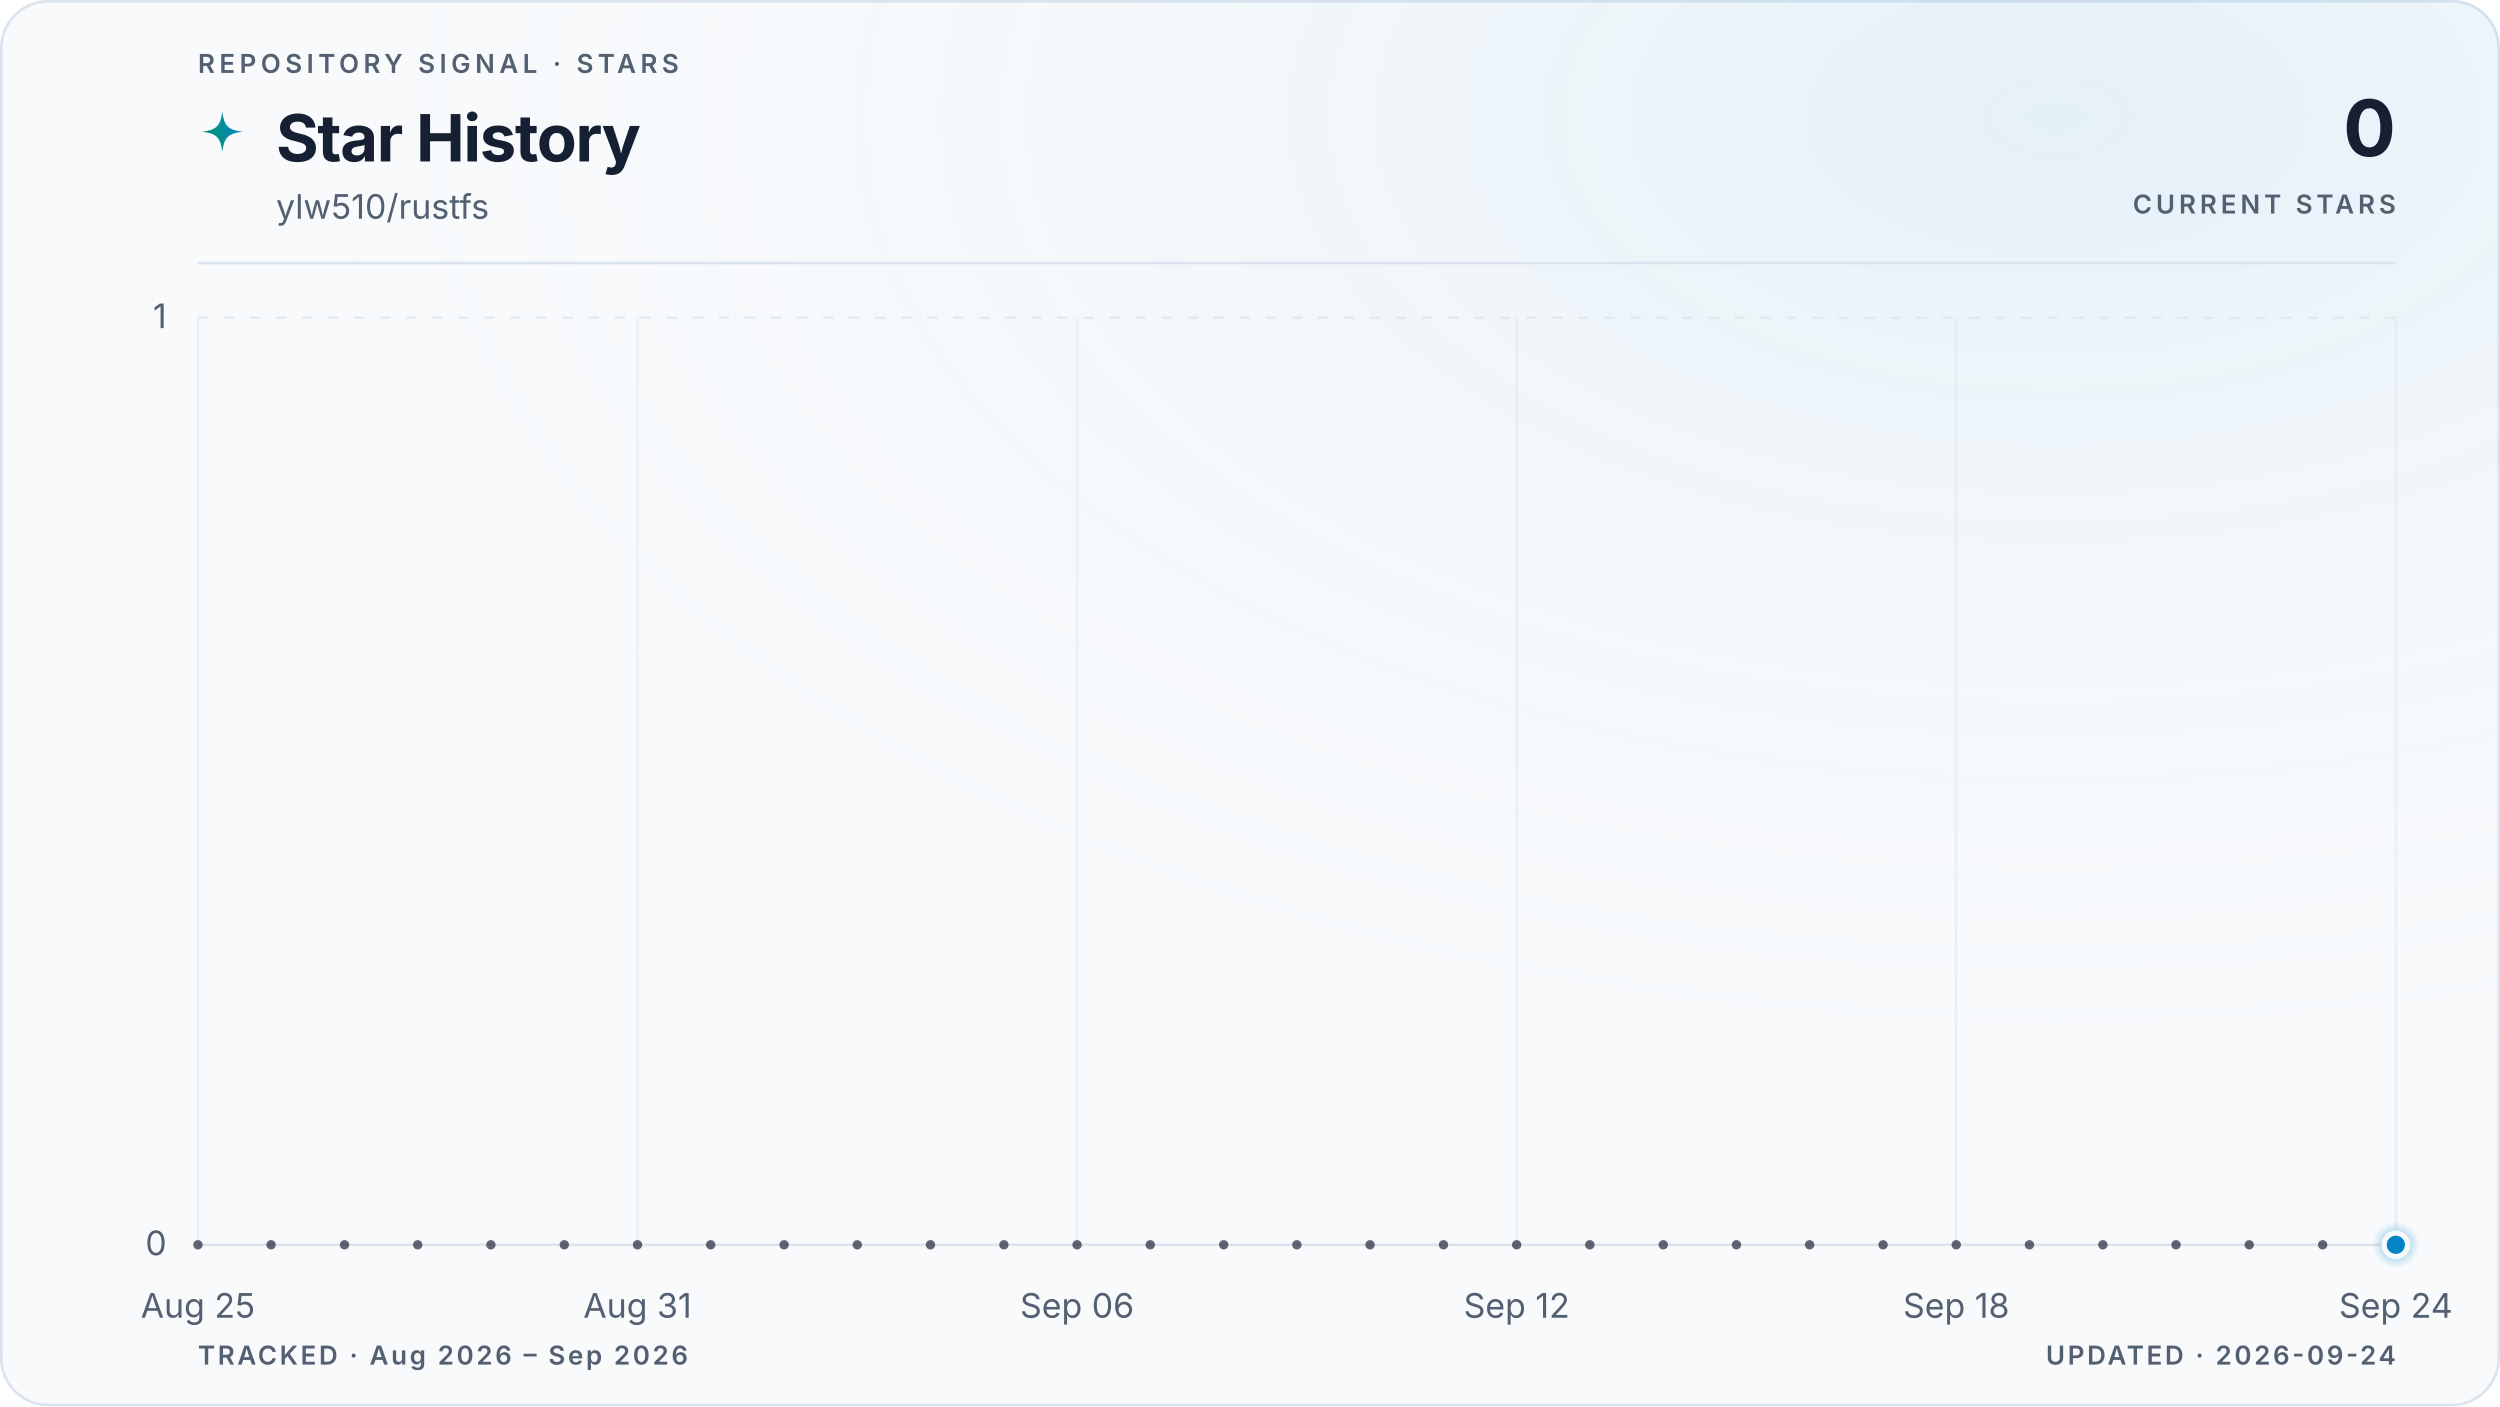
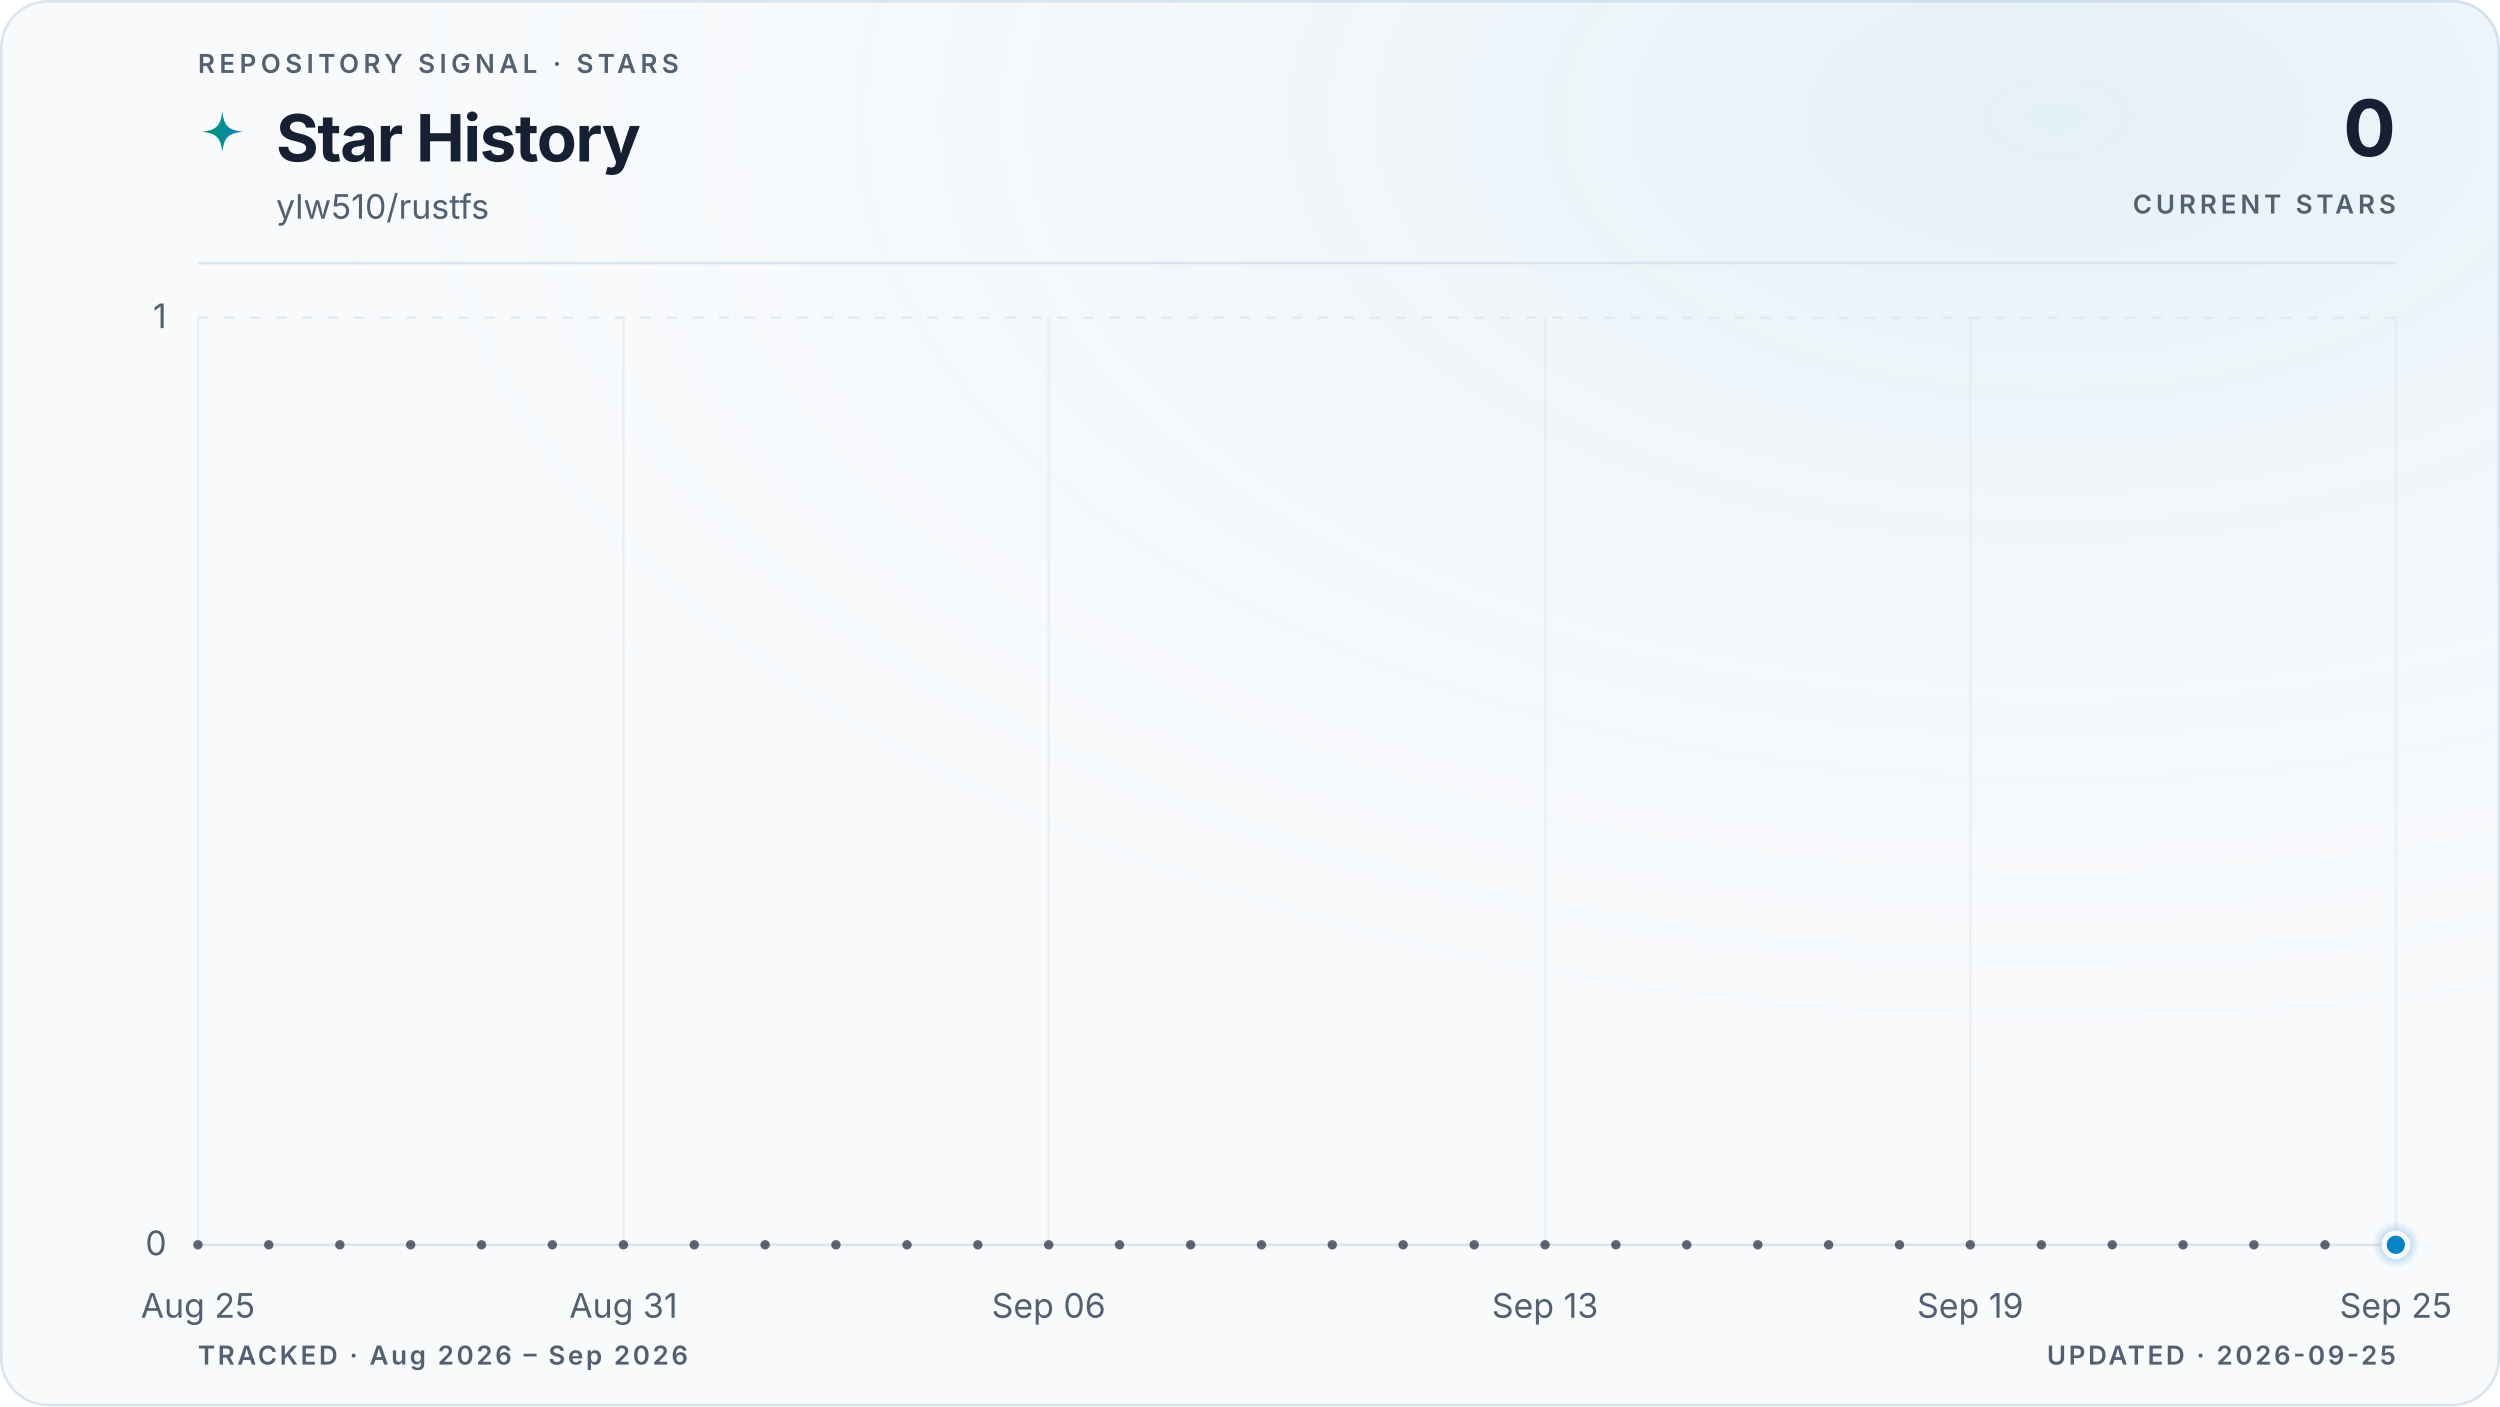
<svg xmlns="http://www.w3.org/2000/svg" viewBox="0 0 960 540" role="img" aria-labelledby="title description" data-style="gradient" data-variant="glow" data-layout="editorial" data-animated="true">
  <defs>
    <linearGradient id="trend" x1="0" y1="0" x2="1" y2="0">
      <stop offset="0%" stop-color="#059669" />
      <stop offset="100%" stop-color="#0284c7" />
    </linearGradient>
    <linearGradient id="area" x1="0" y1="0" x2="0" y2="1">
      <stop offset="0%" stop-color="#059669" stop-opacity="0.22" />
      <stop offset="55%" stop-color="#0284c7" stop-opacity="0.06" />
      <stop offset="100%" stop-color="#0284c7" stop-opacity="0" />
    </linearGradient>
    <radialGradient id="marker-halo" cx="50%" cy="50%" r="50%">
      <stop offset="0%" stop-color="#0284c7" stop-opacity="0.55" />
      <stop offset="100%" stop-color="#0284c7" stop-opacity="0" />
    </radialGradient>
    <radialGradient id="surface-glow" cx="82%" cy="8%" r="70%">
      <stop offset="0%" stop-color="#0284c7" stop-opacity="0.08" />
      <stop offset="100%" stop-color="#f8fafc" stop-opacity="0" />
    </radialGradient>
    <filter id="trend-glow" x="-20%" y="-20%" width="140%" height="140%">
      <feGaussianBlur stdDeviation="5" />
    </filter>
  </defs>
  <style>
.trend-enter{transform-box:fill-box;transform-origin:center;animation:trend-enter 520ms cubic-bezier(0.16,1,0.3,1)}
.marker-enter{transform-box:fill-box;transform-origin:center;animation:marker-enter 320ms cubic-bezier(0.16,1,0.3,1) 200ms both}
.marker-pulse{transform-box:fill-box;transform-origin:center;animation:marker-pulse 2.6s ease-out infinite}
@keyframes trend-enter{from{opacity:.35;transform:translateY(10px)}to{opacity:1;transform:translateY(0)}}
@keyframes marker-enter{from{opacity:0;transform:scale(.4)}to{opacity:1;transform:scale(1)}}
@keyframes marker-pulse{0%{opacity:.5;transform:scale(.7)}70%,100%{opacity:0;transform:scale(2.1)}}
@media (prefers-reduced-motion:reduce){.trend-enter,.marker-enter,.marker-pulse{animation:none!important}}
@media (prefers-reduced-motion:reduce){.marker-pulse{opacity:0}}
</style>
  <rect x="0.5" y="0.5" width="959" height="539" fill="#f8fafc" stroke="#dbe4ee" stroke-width="1" rx="18" />
  <rect width="960" height="540" fill="url(#surface-glow)" rx="18" />
  <text x="76" y="28" fill="#526072" font-family="ui-sans-serif, system-ui, -apple-system, BlinkMacSystemFont, 'Segoe UI', sans-serif" font-size="10" font-weight="600" letter-spacing="1.7">REPOSITORY SIGNAL · STARS</text>
  <path d="M12 1c.8 7.1 2.9 9.2 10 10-7.1.8-9.2 2.9-10 10-.8-7.1-2.9-9.2-10-10 7.1-.8 9.2-2.9 10-10Z" transform="translate(76 42) scale(.78)" fill="url(#trend)" aria-hidden="true" />
  <text x="106" y="62" fill="#172033" font-family="ui-sans-serif, system-ui, -apple-system, BlinkMacSystemFont, 'Segoe UI', sans-serif" font-size="25" font-weight="700" letter-spacing="-0.5">Star History</text>
  <text x="106" y="84" fill="#526072" font-family="ui-sans-serif, system-ui, -apple-system, BlinkMacSystemFont, 'Segoe UI', sans-serif" font-size="13">ylw510/rustfs</text>
  <text x="920" y="60" fill="#172033" font-family="ui-sans-serif, system-ui, -apple-system, BlinkMacSystemFont, 'Segoe UI', sans-serif" font-size="30" font-weight="700" letter-spacing="-0.6" text-anchor="end">0</text>
  <text x="920" y="82" fill="#526072" font-family="ui-sans-serif, system-ui, -apple-system, BlinkMacSystemFont, 'Segoe UI', sans-serif" font-size="10" font-weight="600" letter-spacing="1.5" text-anchor="end">CURRENT STARS</text>
  <line x1="76" y1="101" x2="920" y2="101" stroke="#dbe4ee" stroke-width="1" />
  <line x1="76" y1="478.0" x2="920" y2="478.0" stroke="#dbe4ee" stroke-width="1" stroke-dasharray="0" opacity="1" />
  <text x="64" y="482.0" fill="#526072" font-family="ui-sans-serif, system-ui, -apple-system, BlinkMacSystemFont, 'Segoe UI', sans-serif" font-size="13" text-anchor="end">0</text>
  <line x1="76" y1="122.0" x2="920" y2="122.0" stroke="#dbe4ee" stroke-width="1" stroke-dasharray="4 6" opacity="0.7" />
  <text x="64" y="126.0" fill="#526072" font-family="ui-sans-serif, system-ui, -apple-system, BlinkMacSystemFont, 'Segoe UI', sans-serif" font-size="13" text-anchor="end">1</text>
  <line x1="76.0" y1="122" x2="76.0" y2="478" stroke="#dbe4ee" stroke-width="1" opacity="0.45" />
  <text x="76.0" y="506" fill="#526072" font-family="ui-sans-serif, system-ui, -apple-system, BlinkMacSystemFont, 'Segoe UI', sans-serif" font-size="13" text-anchor="middle">Aug 25</text>
-   <line x1="244.8" y1="122" x2="244.8" y2="478" stroke="#dbe4ee" stroke-width="1" opacity="0.45" />
-   <text x="244.8" y="506" fill="#526072" font-family="ui-sans-serif, system-ui, -apple-system, BlinkMacSystemFont, 'Segoe UI', sans-serif" font-size="13" text-anchor="middle">Aug 31</text>
-   <line x1="413.6" y1="122" x2="413.6" y2="478" stroke="#dbe4ee" stroke-width="1" opacity="0.45" />
-   <text x="413.6" y="506" fill="#526072" font-family="ui-sans-serif, system-ui, -apple-system, BlinkMacSystemFont, 'Segoe UI', sans-serif" font-size="13" text-anchor="middle">Sep 06</text>
-   <line x1="582.4" y1="122" x2="582.4" y2="478" stroke="#dbe4ee" stroke-width="1" opacity="0.45" />
-   <text x="582.4" y="506" fill="#526072" font-family="ui-sans-serif, system-ui, -apple-system, BlinkMacSystemFont, 'Segoe UI', sans-serif" font-size="13" text-anchor="middle">Sep 12</text>
-   <line x1="751.2" y1="122" x2="751.2" y2="478" stroke="#dbe4ee" stroke-width="1" opacity="0.45" />
-   <text x="751.2" y="506" fill="#526072" font-family="ui-sans-serif, system-ui, -apple-system, BlinkMacSystemFont, 'Segoe UI', sans-serif" font-size="13" text-anchor="middle">Sep 18</text>
+   <line x1="239.4" y1="122" x2="239.4" y2="478" stroke="#dbe4ee" stroke-width="1" opacity="0.45" />
+   <text x="239.4" y="506" fill="#526072" font-family="ui-sans-serif, system-ui, -apple-system, BlinkMacSystemFont, 'Segoe UI', sans-serif" font-size="13" text-anchor="middle">Aug 31</text>
+   <line x1="402.7" y1="122" x2="402.7" y2="478" stroke="#dbe4ee" stroke-width="1" opacity="0.45" />
+   <text x="402.7" y="506" fill="#526072" font-family="ui-sans-serif, system-ui, -apple-system, BlinkMacSystemFont, 'Segoe UI', sans-serif" font-size="13" text-anchor="middle">Sep 06</text>
+   <line x1="593.3" y1="122" x2="593.3" y2="478" stroke="#dbe4ee" stroke-width="1" opacity="0.45" />
+   <text x="593.3" y="506" fill="#526072" font-family="ui-sans-serif, system-ui, -apple-system, BlinkMacSystemFont, 'Segoe UI', sans-serif" font-size="13" text-anchor="middle">Sep 13</text>
+   <line x1="756.6" y1="122" x2="756.6" y2="478" stroke="#dbe4ee" stroke-width="1" opacity="0.45" />
+   <text x="756.6" y="506" fill="#526072" font-family="ui-sans-serif, system-ui, -apple-system, BlinkMacSystemFont, 'Segoe UI', sans-serif" font-size="13" text-anchor="middle">Sep 19</text>
  <line x1="920.0" y1="122" x2="920.0" y2="478" stroke="#dbe4ee" stroke-width="1" opacity="0.45" />
-   <text x="920.0" y="506" fill="#526072" font-family="ui-sans-serif, system-ui, -apple-system, BlinkMacSystemFont, 'Segoe UI', sans-serif" font-size="13" text-anchor="middle">Sep 24</text>
+   <text x="920.0" y="506" fill="#526072" font-family="ui-sans-serif, system-ui, -apple-system, BlinkMacSystemFont, 'Segoe UI', sans-serif" font-size="13" text-anchor="middle">Sep 25</text>
  <g class="trend-enter">
-     <path d="M 76.0 478.0 C 85.4 478.0, 94.8 478.0, 104.1 478.0 C 113.5 478.0, 122.9 478.0, 132.3 478.0 C 141.6 478.0, 151.0 478.0, 160.4 478.0 C 169.8 478.0, 179.2 478.0, 188.5 478.0 C 197.9 478.0, 207.3 478.0, 216.7 478.0 C 226.0 478.0, 235.4 478.0, 244.8 478.0 C 254.2 478.0, 263.6 478.0, 272.9 478.0 C 282.3 478.0, 291.7 478.0, 301.1 478.0 C 310.4 478.0, 319.8 478.0, 329.2 478.0 C 338.6 478.0, 348.0 478.0, 357.3 478.0 C 366.7 478.0, 376.1 478.0, 385.5 478.0 C 394.8 478.0, 404.2 478.0, 413.6 478.0 C 423.0 478.0, 432.4 478.0, 441.7 478.0 C 451.1 478.0, 460.5 478.0, 469.9 478.0 C 479.2 478.0, 488.6 478.0, 498.0 478.0 C 507.4 478.0, 516.8 478.0, 526.1 478.0 C 535.5 478.0, 544.9 478.0, 554.3 478.0 C 563.6 478.0, 573.0 478.0, 582.4 478.0 C 591.8 478.0, 601.2 478.0, 610.5 478.0 C 619.9 478.0, 629.3 478.0, 638.7 478.0 C 648.0 478.0, 657.4 478.0, 666.8 478.0 C 676.2 478.0, 685.6 478.0, 694.9 478.0 C 704.3 478.0, 713.7 478.0, 723.1 478.0 C 732.4 478.0, 741.8 478.0, 751.2 478.0 C 760.6 478.0, 770.0 478.0, 779.3 478.0 C 788.7 478.0, 798.1 478.0, 807.5 478.0 C 816.8 478.0, 826.2 478.0, 835.6 478.0 C 845.0 478.0, 854.4 478.0, 863.7 478.0 C 873.1 478.0, 882.5 478.0, 891.9 478.0 C 901.2 478.0, 910.6 478.0, 920.0 478.0 L 920.0 478.0 L 76.0 478.0 Z" fill="url(#area)" />
-     <path d="M 76.0 478.0 C 85.4 478.0, 94.8 478.0, 104.1 478.0 C 113.5 478.0, 122.9 478.0, 132.3 478.0 C 141.6 478.0, 151.0 478.0, 160.4 478.0 C 169.8 478.0, 179.2 478.0, 188.5 478.0 C 197.9 478.0, 207.3 478.0, 216.7 478.0 C 226.0 478.0, 235.4 478.0, 244.8 478.0 C 254.2 478.0, 263.6 478.0, 272.9 478.0 C 282.3 478.0, 291.7 478.0, 301.1 478.0 C 310.4 478.0, 319.8 478.0, 329.2 478.0 C 338.6 478.0, 348.0 478.0, 357.3 478.0 C 366.7 478.0, 376.1 478.0, 385.5 478.0 C 394.8 478.0, 404.2 478.0, 413.6 478.0 C 423.0 478.0, 432.4 478.0, 441.7 478.0 C 451.1 478.0, 460.5 478.0, 469.9 478.0 C 479.2 478.0, 488.6 478.0, 498.0 478.0 C 507.4 478.0, 516.8 478.0, 526.1 478.0 C 535.5 478.0, 544.9 478.0, 554.3 478.0 C 563.6 478.0, 573.0 478.0, 582.4 478.0 C 591.8 478.0, 601.2 478.0, 610.5 478.0 C 619.9 478.0, 629.3 478.0, 638.7 478.0 C 648.0 478.0, 657.4 478.0, 666.8 478.0 C 676.2 478.0, 685.6 478.0, 694.9 478.0 C 704.3 478.0, 713.7 478.0, 723.1 478.0 C 732.4 478.0, 741.8 478.0, 751.2 478.0 C 760.6 478.0, 770.0 478.0, 779.3 478.0 C 788.7 478.0, 798.1 478.0, 807.5 478.0 C 816.8 478.0, 826.2 478.0, 835.6 478.0 C 845.0 478.0, 854.4 478.0, 863.7 478.0 C 873.1 478.0, 882.5 478.0, 891.9 478.0 C 901.2 478.0, 910.6 478.0, 920.0 478.0" fill="none" stroke="url(#trend)" stroke-width="10" stroke-linecap="round" stroke-linejoin="round" opacity="0.10" filter="url(#trend-glow)" />
-     <path d="M 76.0 478.0 C 85.4 478.0, 94.8 478.0, 104.1 478.0 C 113.5 478.0, 122.9 478.0, 132.3 478.0 C 141.6 478.0, 151.0 478.0, 160.4 478.0 C 169.8 478.0, 179.2 478.0, 188.5 478.0 C 197.9 478.0, 207.3 478.0, 216.7 478.0 C 226.0 478.0, 235.4 478.0, 244.8 478.0 C 254.2 478.0, 263.6 478.0, 272.9 478.0 C 282.3 478.0, 291.7 478.0, 301.1 478.0 C 310.4 478.0, 319.8 478.0, 329.2 478.0 C 338.6 478.0, 348.0 478.0, 357.3 478.0 C 366.7 478.0, 376.1 478.0, 385.5 478.0 C 394.8 478.0, 404.2 478.0, 413.6 478.0 C 423.0 478.0, 432.4 478.0, 441.7 478.0 C 451.1 478.0, 460.5 478.0, 469.9 478.0 C 479.2 478.0, 488.6 478.0, 498.0 478.0 C 507.4 478.0, 516.8 478.0, 526.1 478.0 C 535.5 478.0, 544.9 478.0, 554.3 478.0 C 563.6 478.0, 573.0 478.0, 582.4 478.0 C 591.8 478.0, 601.2 478.0, 610.5 478.0 C 619.9 478.0, 629.3 478.0, 638.7 478.0 C 648.0 478.0, 657.4 478.0, 666.8 478.0 C 676.2 478.0, 685.6 478.0, 694.9 478.0 C 704.3 478.0, 713.7 478.0, 723.1 478.0 C 732.4 478.0, 741.8 478.0, 751.2 478.0 C 760.6 478.0, 770.0 478.0, 779.3 478.0 C 788.7 478.0, 798.1 478.0, 807.5 478.0 C 816.8 478.0, 826.2 478.0, 835.6 478.0 C 845.0 478.0, 854.4 478.0, 863.7 478.0 C 873.1 478.0, 882.5 478.0, 891.9 478.0 C 901.2 478.0, 910.6 478.0, 920.0 478.0" fill="none" stroke="url(#trend)" stroke-width="3" stroke-linecap="round" stroke-linejoin="round" />
-     <g data-point-count="30" fill="#172033" opacity="0.68">
+     <path d="M 76.0 478.0 C 85.1 478.0, 94.2 478.0, 103.2 478.0 C 112.3 478.0, 121.4 478.0, 130.5 478.0 C 139.5 478.0, 148.6 478.0, 157.7 478.0 C 166.8 478.0, 175.8 478.0, 184.9 478.0 C 194.0 478.0, 203.1 478.0, 212.1 478.0 C 221.2 478.0, 230.3 478.0, 239.4 478.0 C 248.4 478.0, 257.5 478.0, 266.6 478.0 C 275.7 478.0, 284.7 478.0, 293.8 478.0 C 302.9 478.0, 312.0 478.0, 321.0 478.0 C 330.1 478.0, 339.2 478.0, 348.3 478.0 C 357.3 478.0, 366.4 478.0, 375.5 478.0 C 384.6 478.0, 393.6 478.0, 402.7 478.0 C 411.8 478.0, 420.9 478.0, 429.9 478.0 C 439.0 478.0, 448.1 478.0, 457.2 478.0 C 466.2 478.0, 475.3 478.0, 484.4 478.0 C 493.5 478.0, 502.5 478.0, 511.6 478.0 C 520.7 478.0, 529.8 478.0, 538.8 478.0 C 547.9 478.0, 557.0 478.0, 566.1 478.0 C 575.1 478.0, 584.2 478.0, 593.3 478.0 C 602.4 478.0, 611.4 478.0, 620.5 478.0 C 629.6 478.0, 638.7 478.0, 647.7 478.0 C 656.8 478.0, 665.9 478.0, 675.0 478.0 C 684.0 478.0, 693.1 478.0, 702.2 478.0 C 711.3 478.0, 720.3 478.0, 729.4 478.0 C 738.5 478.0, 747.6 478.0, 756.6 478.0 C 765.7 478.0, 774.8 478.0, 783.9 478.0 C 792.9 478.0, 802.0 478.0, 811.1 478.0 C 820.2 478.0, 829.2 478.0, 838.3 478.0 C 847.4 478.0, 856.5 478.0, 865.5 478.0 C 874.6 478.0, 883.7 478.0, 892.8 478.0 C 901.8 478.0, 910.9 478.0, 920.0 478.0 L 920.0 478.0 L 76.0 478.0 Z" fill="url(#area)" />
+     <path d="M 76.0 478.0 C 85.1 478.0, 94.2 478.0, 103.2 478.0 C 112.3 478.0, 121.4 478.0, 130.5 478.0 C 139.5 478.0, 148.6 478.0, 157.7 478.0 C 166.8 478.0, 175.8 478.0, 184.9 478.0 C 194.0 478.0, 203.1 478.0, 212.1 478.0 C 221.2 478.0, 230.3 478.0, 239.4 478.0 C 248.4 478.0, 257.5 478.0, 266.6 478.0 C 275.7 478.0, 284.7 478.0, 293.8 478.0 C 302.9 478.0, 312.0 478.0, 321.0 478.0 C 330.1 478.0, 339.2 478.0, 348.3 478.0 C 357.3 478.0, 366.4 478.0, 375.5 478.0 C 384.6 478.0, 393.6 478.0, 402.7 478.0 C 411.8 478.0, 420.9 478.0, 429.9 478.0 C 439.0 478.0, 448.1 478.0, 457.2 478.0 C 466.2 478.0, 475.3 478.0, 484.4 478.0 C 493.5 478.0, 502.5 478.0, 511.6 478.0 C 520.7 478.0, 529.8 478.0, 538.8 478.0 C 547.9 478.0, 557.0 478.0, 566.1 478.0 C 575.1 478.0, 584.2 478.0, 593.3 478.0 C 602.4 478.0, 611.4 478.0, 620.5 478.0 C 629.6 478.0, 638.7 478.0, 647.7 478.0 C 656.8 478.0, 665.9 478.0, 675.0 478.0 C 684.0 478.0, 693.1 478.0, 702.2 478.0 C 711.3 478.0, 720.3 478.0, 729.4 478.0 C 738.5 478.0, 747.6 478.0, 756.6 478.0 C 765.7 478.0, 774.8 478.0, 783.9 478.0 C 792.9 478.0, 802.0 478.0, 811.1 478.0 C 820.2 478.0, 829.2 478.0, 838.3 478.0 C 847.4 478.0, 856.5 478.0, 865.5 478.0 C 874.6 478.0, 883.7 478.0, 892.8 478.0 C 901.8 478.0, 910.9 478.0, 920.0 478.0" fill="none" stroke="url(#trend)" stroke-width="10" stroke-linecap="round" stroke-linejoin="round" opacity="0.10" filter="url(#trend-glow)" />
+     <path d="M 76.0 478.0 C 85.1 478.0, 94.2 478.0, 103.2 478.0 C 112.3 478.0, 121.4 478.0, 130.5 478.0 C 139.5 478.0, 148.6 478.0, 157.7 478.0 C 166.8 478.0, 175.8 478.0, 184.9 478.0 C 194.0 478.0, 203.1 478.0, 212.1 478.0 C 221.2 478.0, 230.3 478.0, 239.4 478.0 C 248.4 478.0, 257.5 478.0, 266.6 478.0 C 275.7 478.0, 284.7 478.0, 293.8 478.0 C 302.9 478.0, 312.0 478.0, 321.0 478.0 C 330.1 478.0, 339.2 478.0, 348.3 478.0 C 357.3 478.0, 366.4 478.0, 375.5 478.0 C 384.6 478.0, 393.6 478.0, 402.7 478.0 C 411.8 478.0, 420.9 478.0, 429.9 478.0 C 439.0 478.0, 448.1 478.0, 457.2 478.0 C 466.2 478.0, 475.3 478.0, 484.4 478.0 C 493.5 478.0, 502.5 478.0, 511.6 478.0 C 520.7 478.0, 529.8 478.0, 538.8 478.0 C 547.9 478.0, 557.0 478.0, 566.1 478.0 C 575.1 478.0, 584.2 478.0, 593.3 478.0 C 602.4 478.0, 611.4 478.0, 620.5 478.0 C 629.6 478.0, 638.7 478.0, 647.7 478.0 C 656.8 478.0, 665.9 478.0, 675.0 478.0 C 684.0 478.0, 693.1 478.0, 702.2 478.0 C 711.3 478.0, 720.3 478.0, 729.4 478.0 C 738.5 478.0, 747.6 478.0, 756.6 478.0 C 765.7 478.0, 774.8 478.0, 783.9 478.0 C 792.9 478.0, 802.0 478.0, 811.1 478.0 C 820.2 478.0, 829.2 478.0, 838.3 478.0 C 847.4 478.0, 856.5 478.0, 865.5 478.0 C 874.6 478.0, 883.7 478.0, 892.8 478.0 C 901.8 478.0, 910.9 478.0, 920.0 478.0" fill="none" stroke="url(#trend)" stroke-width="3" stroke-linecap="round" stroke-linejoin="round" />
+     <g data-point-count="31" fill="#172033" opacity="0.68">
      <circle cx="76.0" cy="478.0" r="1.8" />
-       <circle cx="104.1" cy="478.0" r="1.8" />
-       <circle cx="132.3" cy="478.0" r="1.8" />
-       <circle cx="160.4" cy="478.0" r="1.8" />
-       <circle cx="188.5" cy="478.0" r="1.8" />
-       <circle cx="216.7" cy="478.0" r="1.8" />
-       <circle cx="244.8" cy="478.0" r="1.8" />
-       <circle cx="272.9" cy="478.0" r="1.8" />
-       <circle cx="301.1" cy="478.0" r="1.8" />
-       <circle cx="329.2" cy="478.0" r="1.8" />
-       <circle cx="357.3" cy="478.0" r="1.8" />
-       <circle cx="385.5" cy="478.0" r="1.8" />
-       <circle cx="413.6" cy="478.0" r="1.8" />
-       <circle cx="441.7" cy="478.0" r="1.8" />
-       <circle cx="469.9" cy="478.0" r="1.8" />
-       <circle cx="498.0" cy="478.0" r="1.8" />
-       <circle cx="526.1" cy="478.0" r="1.8" />
-       <circle cx="554.3" cy="478.0" r="1.8" />
-       <circle cx="582.4" cy="478.0" r="1.8" />
-       <circle cx="610.5" cy="478.0" r="1.8" />
-       <circle cx="638.7" cy="478.0" r="1.8" />
-       <circle cx="666.8" cy="478.0" r="1.8" />
-       <circle cx="694.9" cy="478.0" r="1.8" />
-       <circle cx="723.1" cy="478.0" r="1.8" />
-       <circle cx="751.2" cy="478.0" r="1.8" />
-       <circle cx="779.3" cy="478.0" r="1.8" />
-       <circle cx="807.5" cy="478.0" r="1.8" />
-       <circle cx="835.6" cy="478.0" r="1.8" />
-       <circle cx="863.7" cy="478.0" r="1.8" />
-       <circle cx="891.9" cy="478.0" r="1.8" />
+       <circle cx="103.2" cy="478.0" r="1.8" />
+       <circle cx="130.5" cy="478.0" r="1.8" />
+       <circle cx="157.7" cy="478.0" r="1.8" />
+       <circle cx="184.9" cy="478.0" r="1.8" />
+       <circle cx="212.1" cy="478.0" r="1.8" />
+       <circle cx="239.4" cy="478.0" r="1.8" />
+       <circle cx="266.6" cy="478.0" r="1.8" />
+       <circle cx="293.8" cy="478.0" r="1.8" />
+       <circle cx="321.0" cy="478.0" r="1.8" />
+       <circle cx="348.3" cy="478.0" r="1.8" />
+       <circle cx="375.5" cy="478.0" r="1.8" />
+       <circle cx="402.7" cy="478.0" r="1.8" />
+       <circle cx="429.9" cy="478.0" r="1.8" />
+       <circle cx="457.2" cy="478.0" r="1.8" />
+       <circle cx="484.4" cy="478.0" r="1.8" />
+       <circle cx="511.6" cy="478.0" r="1.8" />
+       <circle cx="538.8" cy="478.0" r="1.8" />
+       <circle cx="566.1" cy="478.0" r="1.8" />
+       <circle cx="593.3" cy="478.0" r="1.8" />
+       <circle cx="620.5" cy="478.0" r="1.8" />
+       <circle cx="647.7" cy="478.0" r="1.8" />
+       <circle cx="675.0" cy="478.0" r="1.8" />
+       <circle cx="702.2" cy="478.0" r="1.8" />
+       <circle cx="729.4" cy="478.0" r="1.8" />
+       <circle cx="756.6" cy="478.0" r="1.8" />
+       <circle cx="783.9" cy="478.0" r="1.8" />
+       <circle cx="811.1" cy="478.0" r="1.8" />
+       <circle cx="838.3" cy="478.0" r="1.8" />
+       <circle cx="865.5" cy="478.0" r="1.8" />
+       <circle cx="892.8" cy="478.0" r="1.8" />
    </g>
  </g>
  <g class="marker-enter">
    <circle class="marker-pulse" cx="920.0" cy="478.0" r="9" fill="url(#marker-halo)" />
    <circle cx="920.0" cy="478.0" r="4.5" fill="#0284c7" stroke="#f8fafc" stroke-width="2" />
  </g>
  <text x="76" y="524" fill="#526072" font-family="ui-sans-serif, system-ui, -apple-system, BlinkMacSystemFont, 'Segoe UI', sans-serif" font-size="10" font-weight="600" letter-spacing="1">TRACKED · Aug 2026 – Sep 2026</text>
-   <text x="920" y="524" fill="#526072" font-family="ui-sans-serif, system-ui, -apple-system, BlinkMacSystemFont, 'Segoe UI', sans-serif" font-size="10" font-weight="600" letter-spacing="1" text-anchor="end">UPDATED · 2026-09-24</text>
+   <text x="920" y="524" fill="#526072" font-family="ui-sans-serif, system-ui, -apple-system, BlinkMacSystemFont, 'Segoe UI', sans-serif" font-size="10" font-weight="600" letter-spacing="1" text-anchor="end">UPDATED · 2026-09-25</text>
</svg>
